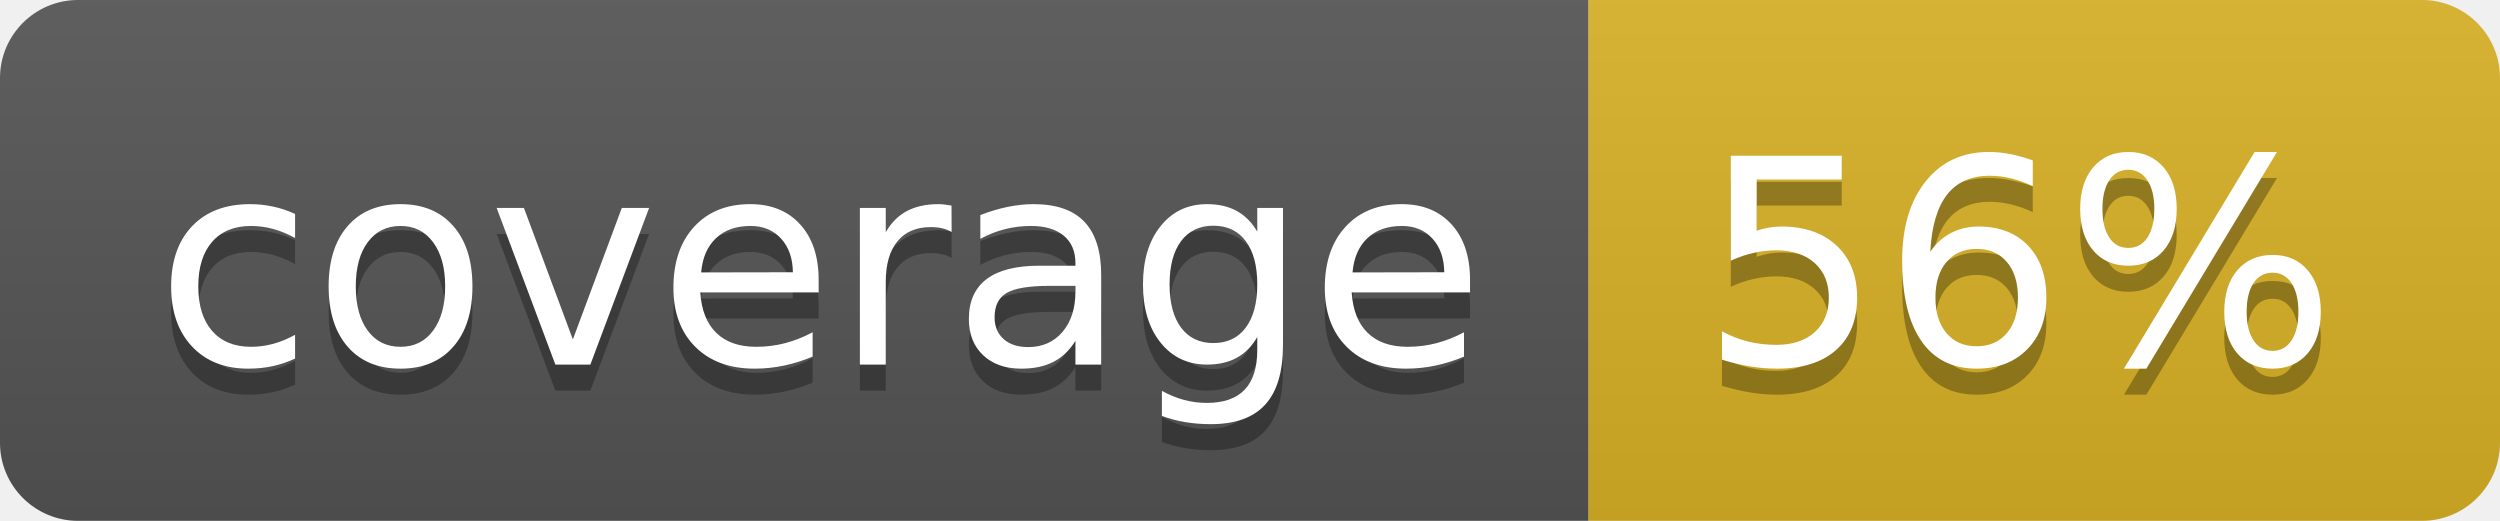
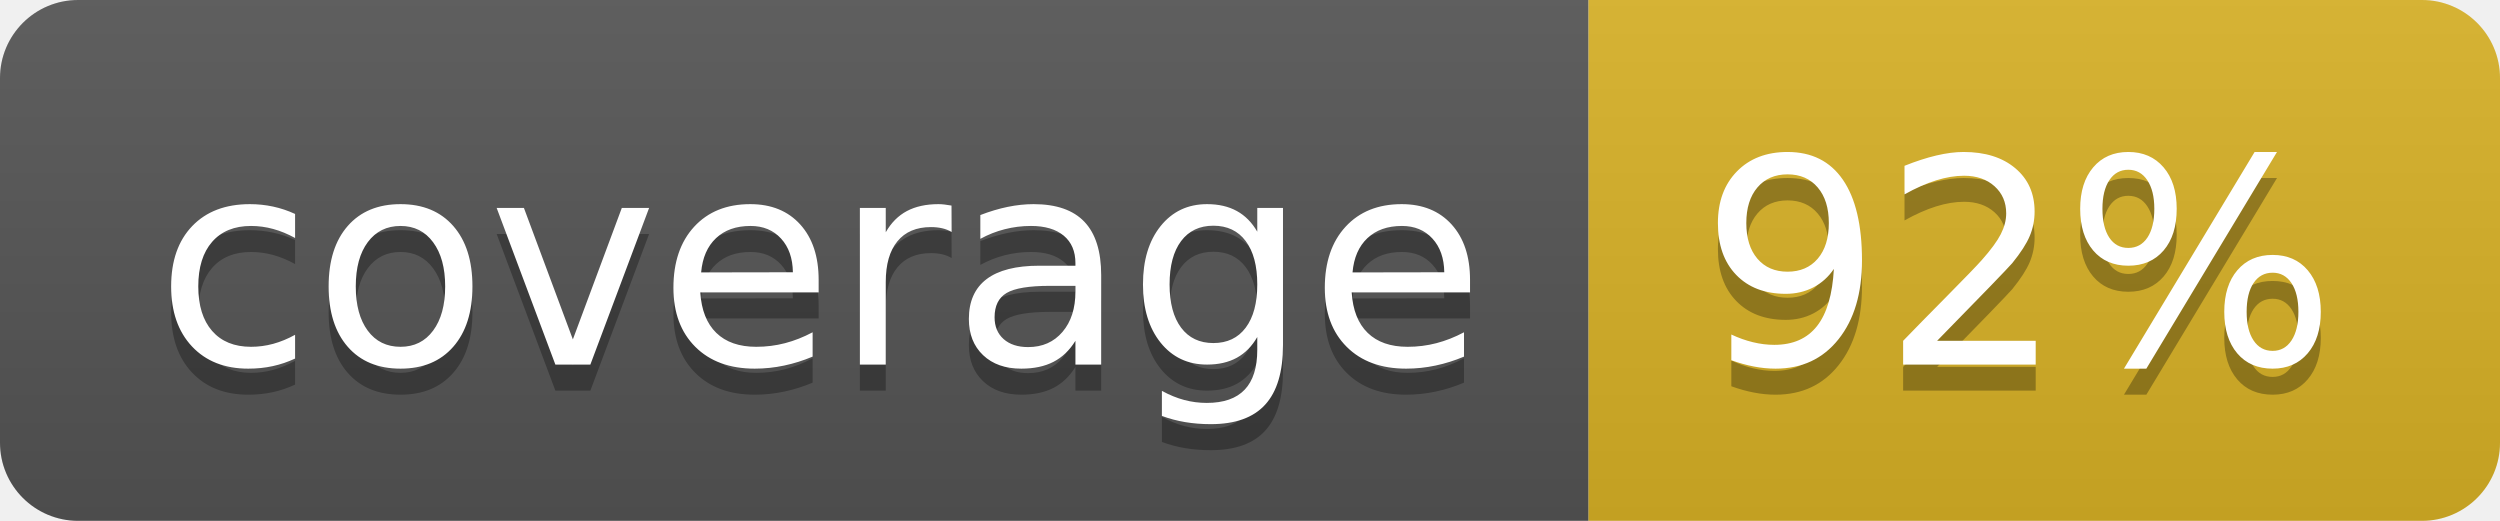
<svg xmlns="http://www.w3.org/2000/svg" width="96" height="20">
  <linearGradient id="b" x2="0" y2="100%">
    <stop offset="0" stop-color="#bbb" stop-opacity=".1" />
    <stop offset="1" stop-opacity=".1" />
  </linearGradient>
  <clipPath id="a">
    <rect width="96" height="20" rx="3" fill="#fff" />
  </clipPath>
  <g clip-path="url(#a)">
    <path fill="#555" d="M0 0h61v20H0z" />
    <path fill="#D9B226" d="M61 0h35v20H61z" />
    <path fill="url(#b)" d="M0 0h96v20H0z" />
  </g>
  <g fill="#fff" text-anchor="middle" font-family="DejaVu Sans,Verdana,Geneva,sans-serif" font-size="110">
    <text x="315" y="150" fill="#010101" fill-opacity=".3" transform="scale(.1)" textLength="510">coverage</text>
    <text x="315" y="140" transform="scale(.1)" textLength="510">coverage</text>
-     <text x="775" y="150" fill="#010101" fill-opacity=".3" transform="scale(.1)" textLength="250">56%</text>
-     <text x="775" y="140" transform="scale(.1)" textLength="250">56%</text>
+     <text x="775" y="150" fill="#010101" fill-opacity=".3" transform="scale(.1)" textLength="250">92%</text>
+     <text x="775" y="140" transform="scale(.1)" textLength="250">92%</text>
  </g>
</svg>
